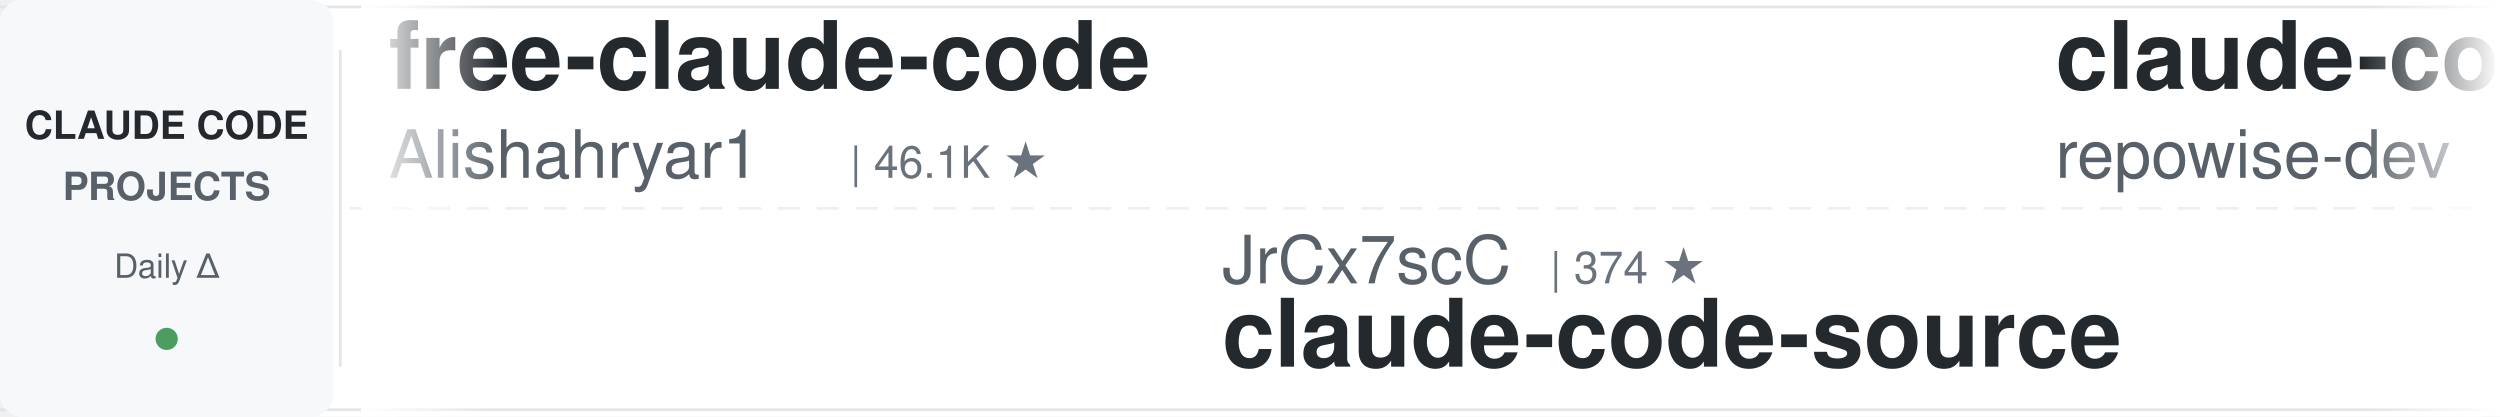
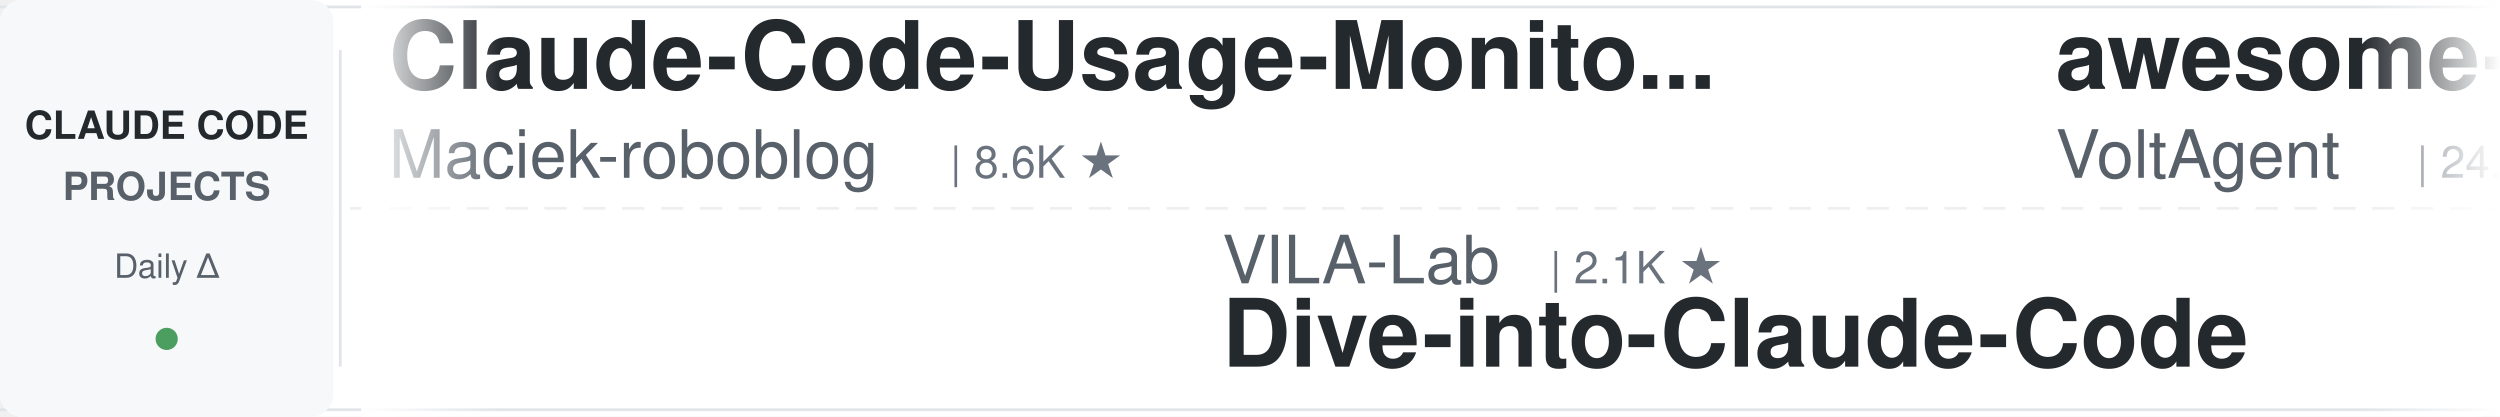
<svg xmlns="http://www.w3.org/2000/svg" width="900" height="150">
  <defs>
    <linearGradient id="leftFade" x1="0%" y1="0%" x2="100%" y2="0%">
      <stop offset="0%" style="stop-color:#ffffff;stop-opacity:1" />
      <stop offset="100%" style="stop-color:#ffffff;stop-opacity:0" />
    </linearGradient>
    <linearGradient id="rightFade" x1="0%" y1="0%" x2="100%" y2="0%">
      <stop offset="0%" style="stop-color:#ffffff;stop-opacity:0" />
      <stop offset="100%" style="stop-color:#ffffff;stop-opacity:1" />
    </linearGradient>
  </defs>
  <rect width="900" height="150" fill="#ffffff" rx="8" />
  <rect x="0" y="2" width="900" height="1" fill="#e1e4e8" />
  <rect x="0" y="147" width="900" height="1" fill="#e1e4e8" />
  <line x1="0" y1="75" x2="900" y2="75" stroke="#e1e4e8" stroke-width="1" stroke-dasharray="8 6" opacity="0.6" />
  <rect x="0" y="0" width="120" height="150" fill="#f6f8fa" rx="8" />
  <text x="60" y="50" font-family="-apple-system, BlinkMacSystemFont, 'Segoe UI', Helvetica, Arial, sans-serif" font-size="14" font-weight="600" fill="#24292e" text-anchor="middle">CLAUDE CODE</text>
  <text x="60" y="72" font-family="-apple-system, BlinkMacSystemFont, 'Segoe UI', Helvetica, Arial, sans-serif" font-size="14" font-weight="600" fill="#586069" text-anchor="middle">PROJECTS</text>
  <text x="60" y="100" font-family="-apple-system, BlinkMacSystemFont, 'Segoe UI', Helvetica, Arial, sans-serif" font-size="12" font-weight="500" fill="#586069" text-anchor="middle">Daily Δ</text>
  <circle cx="60" cy="122" r="4" fill="#22863a" opacity="0.8" />
  <rect x="122" y="18" width="1" height="114" fill="#e1e4e8" />
  <clipPath id="tickerClip">
    <rect x="130" y="0" width="770" height="150" />
  </clipPath>
  <g clip-path="url(#tickerClip)">
    <g id="tickerItems">
      <animateTransform attributeName="transform" attributeType="XML" type="translate" from="0 0" to="-3000 0" dur="54s" repeatCount="indefinite" />
      <g transform="translate(0, 0)">
-         <text x="140" y="32" font-family="-apple-system, BlinkMacSystemFont, 'Segoe UI', Helvetica, Arial, sans-serif" font-size="34" font-weight="600" fill="#24292e">free-claude-code</text>
-         <text x="140" y="64" font-family="-apple-system, BlinkMacSystemFont, 'Segoe UI', Helvetica, Arial, sans-serif" font-size="24" font-weight="400" fill="#586069">Alishahryar1</text>
-         <text x="306" y="64" font-family="-apple-system, BlinkMacSystemFont, 'Segoe UI', Helvetica, Arial, sans-serif" font-size="16" font-weight="500" fill="#6a737d">| 46.1K ★</text>
+         <text x="140" y="32" font-family="-apple-system, BlinkMacSystemFont, 'Segoe UI', Helvetica, Arial, sans-serif" font-size="34" font-weight="600" fill="#24292e">Claude-Code-Usage-Monito...</text>
+         <text x="140" y="64" font-family="-apple-system, BlinkMacSystemFont, 'Segoe UI', Helvetica, Arial, sans-serif" font-size="24" font-weight="400" fill="#586069">Maciek-roboblog</text>
+         <text x="342" y="64" font-family="-apple-system, BlinkMacSystemFont, 'Segoe UI', Helvetica, Arial, sans-serif" font-size="16" font-weight="500" fill="#6a737d">| 8.6K ★</text>
      </g>
      <g transform="translate(300, 0)">
-         <text x="140" y="102" font-family="-apple-system, BlinkMacSystemFont, 'Segoe UI', Helvetica, Arial, sans-serif" font-size="24" font-weight="400" fill="#586069">JrCx7scC</text>
-         <text x="258" y="102" font-family="-apple-system, BlinkMacSystemFont, 'Segoe UI', Helvetica, Arial, sans-serif" font-size="16" font-weight="500" fill="#6a737d">| 374 ★</text>
-         <text x="140" y="132" font-family="-apple-system, BlinkMacSystemFont, 'Segoe UI', Helvetica, Arial, sans-serif" font-size="34" font-weight="600" fill="#24292e">claude-code-source</text>
+         <text x="140" y="102" font-family="-apple-system, BlinkMacSystemFont, 'Segoe UI', Helvetica, Arial, sans-serif" font-size="24" font-weight="400" fill="#586069">VILA-Lab</text>
+         <text x="258" y="102" font-family="-apple-system, BlinkMacSystemFont, 'Segoe UI', Helvetica, Arial, sans-serif" font-size="16" font-weight="500" fill="#6a737d">| 2.1K ★</text>
+         <text x="140" y="132" font-family="-apple-system, BlinkMacSystemFont, 'Segoe UI', Helvetica, Arial, sans-serif" font-size="34" font-weight="600" fill="#24292e">Dive-into-Claude-Code</text>
      </g>
      <g transform="translate(600, 0)">
-         <text x="140" y="32" font-family="-apple-system, BlinkMacSystemFont, 'Segoe UI', Helvetica, Arial, sans-serif" font-size="34" font-weight="600" fill="#24292e">claude-code-prompts</text>
-         <text x="140" y="64" font-family="-apple-system, BlinkMacSystemFont, 'Segoe UI', Helvetica, Arial, sans-serif" font-size="24" font-weight="400" fill="#586069">repowise-dev</text>
-         <text x="306" y="64" font-family="-apple-system, BlinkMacSystemFont, 'Segoe UI', Helvetica, Arial, sans-serif" font-size="16" font-weight="500" fill="#6a737d">| 1.2K ★</text>
+         <text x="140" y="32" font-family="-apple-system, BlinkMacSystemFont, 'Segoe UI', Helvetica, Arial, sans-serif" font-size="34" font-weight="600" fill="#24292e">awesome-claude-code-suba...</text>
+         <text x="140" y="64" font-family="-apple-system, BlinkMacSystemFont, 'Segoe UI', Helvetica, Arial, sans-serif" font-size="24" font-weight="400" fill="#586069">VoltAgent</text>
+         <text x="270" y="64" font-family="-apple-system, BlinkMacSystemFont, 'Segoe UI', Helvetica, Arial, sans-serif" font-size="16" font-weight="500" fill="#6a737d">| 24.5K ★</text>
      </g>
      <g transform="translate(900, 0)">
-         <text x="140" y="102" font-family="-apple-system, BlinkMacSystemFont, 'Segoe UI', Helvetica, Arial, sans-serif" font-size="24" font-weight="400" fill="#586069">anthropics</text>
-         <text x="282" y="102" font-family="-apple-system, BlinkMacSystemFont, 'Segoe UI', Helvetica, Arial, sans-serif" font-size="16" font-weight="500" fill="#6a737d">| 170.4K ★</text>
-         <text x="140" y="132" font-family="-apple-system, BlinkMacSystemFont, 'Segoe UI', Helvetica, Arial, sans-serif" font-size="34" font-weight="600" fill="#24292e">skills</text>
+         <text x="140" y="102" font-family="-apple-system, BlinkMacSystemFont, 'Segoe UI', Helvetica, Arial, sans-serif" font-size="24" font-weight="400" fill="#586069">Yeachan-Heo</text>
+         <text x="294" y="102" font-family="-apple-system, BlinkMacSystemFont, 'Segoe UI', Helvetica, Arial, sans-serif" font-size="16" font-weight="500" fill="#6a737d">| 38.7K ★</text>
+         <text x="140" y="132" font-family="-apple-system, BlinkMacSystemFont, 'Segoe UI', Helvetica, Arial, sans-serif" font-size="34" font-weight="600" fill="#24292e">oh-my-claudecode</text>
      </g>
      <g transform="translate(1200, 0)">
-         <text x="140" y="32" font-family="-apple-system, BlinkMacSystemFont, 'Segoe UI', Helvetica, Arial, sans-serif" font-size="34" font-weight="600" fill="#24292e">claude-code-source</text>
-         <text x="140" y="64" font-family="-apple-system, BlinkMacSystemFont, 'Segoe UI', Helvetica, Arial, sans-serif" font-size="24" font-weight="400" fill="#586069">hangsman</text>
-         <text x="258" y="64" font-family="-apple-system, BlinkMacSystemFont, 'Segoe UI', Helvetica, Arial, sans-serif" font-size="16" font-weight="500" fill="#6a737d">| 791 ★</text>
+         <text x="140" y="32" font-family="-apple-system, BlinkMacSystemFont, 'Segoe UI', Helvetica, Arial, sans-serif" font-size="34" font-weight="600" fill="#24292e">claude_codex_bridge</text>
+         <text x="140" y="64" font-family="-apple-system, BlinkMacSystemFont, 'Segoe UI', Helvetica, Arial, sans-serif" font-size="24" font-weight="400" fill="#586069">SeemSeam</text>
+         <text x="258" y="64" font-family="-apple-system, BlinkMacSystemFont, 'Segoe UI', Helvetica, Arial, sans-serif" font-size="16" font-weight="500" fill="#6a737d">| 3.4K ★</text>
      </g>
      <g transform="translate(1500, 0)">
-         <text x="140" y="102" font-family="-apple-system, BlinkMacSystemFont, 'Segoe UI', Helvetica, Arial, sans-serif" font-size="24" font-weight="400" fill="#586069">Windy3f3f3f3f</text>
-         <text x="318" y="102" font-family="-apple-system, BlinkMacSystemFont, 'Segoe UI', Helvetica, Arial, sans-serif" font-size="16" font-weight="500" fill="#6a737d">| 3.5K ★</text>
-         <text x="140" y="132" font-family="-apple-system, BlinkMacSystemFont, 'Segoe UI', Helvetica, Arial, sans-serif" font-size="34" font-weight="600" fill="#24292e">how-claude-code-works</text>
+         <text x="140" y="102" font-family="-apple-system, BlinkMacSystemFont, 'Segoe UI', Helvetica, Arial, sans-serif" font-size="24" font-weight="400" fill="#586069">ccplugins</text>
+         <text x="270" y="102" font-family="-apple-system, BlinkMacSystemFont, 'Segoe UI', Helvetica, Arial, sans-serif" font-size="16" font-weight="500" fill="#6a737d">| 921 ★</text>
+         <text x="140" y="132" font-family="-apple-system, BlinkMacSystemFont, 'Segoe UI', Helvetica, Arial, sans-serif" font-size="34" font-weight="600" fill="#24292e">awesome-claude-code-plug...</text>
      </g>
      <g transform="translate(1800, 0)">
-         <text x="140" y="32" font-family="-apple-system, BlinkMacSystemFont, 'Segoe UI', Helvetica, Arial, sans-serif" font-size="34" font-weight="600" fill="#24292e">claude-code-base-action</text>
-         <text x="140" y="64" font-family="-apple-system, BlinkMacSystemFont, 'Segoe UI', Helvetica, Arial, sans-serif" font-size="24" font-weight="400" fill="#586069">anthropics</text>
-         <text x="282" y="64" font-family="-apple-system, BlinkMacSystemFont, 'Segoe UI', Helvetica, Arial, sans-serif" font-size="16" font-weight="500" fill="#6a737d">| 949 ★</text>
+         <text x="140" y="32" font-family="-apple-system, BlinkMacSystemFont, 'Segoe UI', Helvetica, Arial, sans-serif" font-size="34" font-weight="600" fill="#24292e">claude-code-system-promp...</text>
+         <text x="140" y="64" font-family="-apple-system, BlinkMacSystemFont, 'Segoe UI', Helvetica, Arial, sans-serif" font-size="24" font-weight="400" fill="#586069">Piebald-AI</text>
+         <text x="282" y="64" font-family="-apple-system, BlinkMacSystemFont, 'Segoe UI', Helvetica, Arial, sans-serif" font-size="16" font-weight="500" fill="#6a737d">| 12.4K ★</text>
      </g>
      <g transform="translate(2100, 0)">
-         <text x="140" y="102" font-family="-apple-system, BlinkMacSystemFont, 'Segoe UI', Helvetica, Arial, sans-serif" font-size="24" font-weight="400" fill="#586069">centminmod</text>
-         <text x="282" y="102" font-family="-apple-system, BlinkMacSystemFont, 'Segoe UI', Helvetica, Arial, sans-serif" font-size="16" font-weight="500" fill="#6a737d">| 2.6K ★</text>
-         <text x="140" y="132" font-family="-apple-system, BlinkMacSystemFont, 'Segoe UI', Helvetica, Arial, sans-serif" font-size="34" font-weight="600" fill="#24292e">my-claude-code-setup</text>
+         <text x="140" y="102" font-family="-apple-system, BlinkMacSystemFont, 'Segoe UI', Helvetica, Arial, sans-serif" font-size="24" font-weight="400" fill="#586069">lorryjovens-hub</text>
+         <text x="342" y="102" font-family="-apple-system, BlinkMacSystemFont, 'Segoe UI', Helvetica, Arial, sans-serif" font-size="16" font-weight="500" fill="#6a737d">| 1.7K ★</text>
+         <text x="140" y="132" font-family="-apple-system, BlinkMacSystemFont, 'Segoe UI', Helvetica, Arial, sans-serif" font-size="34" font-weight="600" fill="#24292e">claude-code-rust</text>
      </g>
      <g transform="translate(2400, 0)">
-         <text x="140" y="32" font-family="-apple-system, BlinkMacSystemFont, 'Segoe UI', Helvetica, Arial, sans-serif" font-size="34" font-weight="600" fill="#24292e">everything-claude-code-z...</text>
-         <text x="140" y="64" font-family="-apple-system, BlinkMacSystemFont, 'Segoe UI', Helvetica, Arial, sans-serif" font-size="24" font-weight="400" fill="#586069">xu-xiang</text>
-         <text x="258" y="64" font-family="-apple-system, BlinkMacSystemFont, 'Segoe UI', Helvetica, Arial, sans-serif" font-size="16" font-weight="500" fill="#6a737d">| 1.9K ★</text>
+         <text x="140" y="32" font-family="-apple-system, BlinkMacSystemFont, 'Segoe UI', Helvetica, Arial, sans-serif" font-size="34" font-weight="600" fill="#24292e">claude-code-hooks-master...</text>
+         <text x="140" y="64" font-family="-apple-system, BlinkMacSystemFont, 'Segoe UI', Helvetica, Arial, sans-serif" font-size="24" font-weight="400" fill="#586069">disler</text>
+         <text x="234" y="64" font-family="-apple-system, BlinkMacSystemFont, 'Segoe UI', Helvetica, Arial, sans-serif" font-size="16" font-weight="500" fill="#6a737d">| 3.9K ★</text>
      </g>
      <g transform="translate(2700, 0)">
-         <text x="140" y="102" font-family="-apple-system, BlinkMacSystemFont, 'Segoe UI', Helvetica, Arial, sans-serif" font-size="24" font-weight="400" fill="#586069">darcyegb</text>
-         <text x="258" y="102" font-family="-apple-system, BlinkMacSystemFont, 'Segoe UI', Helvetica, Arial, sans-serif" font-size="16" font-weight="500" fill="#6a737d">| 759 ★</text>
-         <text x="140" y="132" font-family="-apple-system, BlinkMacSystemFont, 'Segoe UI', Helvetica, Arial, sans-serif" font-size="34" font-weight="600" fill="#24292e">ClaudeCodeAgents</text>
+         <text x="140" y="102" font-family="-apple-system, BlinkMacSystemFont, 'Segoe UI', Helvetica, Arial, sans-serif" font-size="24" font-weight="400" fill="#586069">anthropics</text>
+         <text x="282" y="102" font-family="-apple-system, BlinkMacSystemFont, 'Segoe UI', Helvetica, Arial, sans-serif" font-size="16" font-weight="500" fill="#6a737d">| 950 ★</text>
+         <text x="140" y="132" font-family="-apple-system, BlinkMacSystemFont, 'Segoe UI', Helvetica, Arial, sans-serif" font-size="34" font-weight="600" fill="#24292e">claude-code-base-action</text>
      </g>
      <g transform="translate(3000, 0)">
-         <text x="140" y="32" font-family="-apple-system, BlinkMacSystemFont, 'Segoe UI', Helvetica, Arial, sans-serif" font-size="34" font-weight="600" fill="#24292e">free-claude-code</text>
-         <text x="140" y="64" font-family="-apple-system, BlinkMacSystemFont, 'Segoe UI', Helvetica, Arial, sans-serif" font-size="24" font-weight="400" fill="#586069">Alishahryar1</text>
-         <text x="306" y="64" font-family="-apple-system, BlinkMacSystemFont, 'Segoe UI', Helvetica, Arial, sans-serif" font-size="16" font-weight="500" fill="#6a737d">| 46.1K ★</text>
+         <text x="140" y="32" font-family="-apple-system, BlinkMacSystemFont, 'Segoe UI', Helvetica, Arial, sans-serif" font-size="34" font-weight="600" fill="#24292e">Claude-Code-Usage-Monito...</text>
+         <text x="140" y="64" font-family="-apple-system, BlinkMacSystemFont, 'Segoe UI', Helvetica, Arial, sans-serif" font-size="24" font-weight="400" fill="#586069">Maciek-roboblog</text>
+         <text x="342" y="64" font-family="-apple-system, BlinkMacSystemFont, 'Segoe UI', Helvetica, Arial, sans-serif" font-size="16" font-weight="500" fill="#6a737d">| 8.6K ★</text>
      </g>
      <g transform="translate(3300, 0)">
-         <text x="140" y="102" font-family="-apple-system, BlinkMacSystemFont, 'Segoe UI', Helvetica, Arial, sans-serif" font-size="24" font-weight="400" fill="#586069">JrCx7scC</text>
-         <text x="258" y="102" font-family="-apple-system, BlinkMacSystemFont, 'Segoe UI', Helvetica, Arial, sans-serif" font-size="16" font-weight="500" fill="#6a737d">| 374 ★</text>
-         <text x="140" y="132" font-family="-apple-system, BlinkMacSystemFont, 'Segoe UI', Helvetica, Arial, sans-serif" font-size="34" font-weight="600" fill="#24292e">claude-code-source</text>
+         <text x="140" y="102" font-family="-apple-system, BlinkMacSystemFont, 'Segoe UI', Helvetica, Arial, sans-serif" font-size="24" font-weight="400" fill="#586069">VILA-Lab</text>
+         <text x="258" y="102" font-family="-apple-system, BlinkMacSystemFont, 'Segoe UI', Helvetica, Arial, sans-serif" font-size="16" font-weight="500" fill="#6a737d">| 2.1K ★</text>
+         <text x="140" y="132" font-family="-apple-system, BlinkMacSystemFont, 'Segoe UI', Helvetica, Arial, sans-serif" font-size="34" font-weight="600" fill="#24292e">Dive-into-Claude-Code</text>
      </g>
      <g transform="translate(3600, 0)">
-         <text x="140" y="32" font-family="-apple-system, BlinkMacSystemFont, 'Segoe UI', Helvetica, Arial, sans-serif" font-size="34" font-weight="600" fill="#24292e">claude-code-prompts</text>
-         <text x="140" y="64" font-family="-apple-system, BlinkMacSystemFont, 'Segoe UI', Helvetica, Arial, sans-serif" font-size="24" font-weight="400" fill="#586069">repowise-dev</text>
-         <text x="306" y="64" font-family="-apple-system, BlinkMacSystemFont, 'Segoe UI', Helvetica, Arial, sans-serif" font-size="16" font-weight="500" fill="#6a737d">| 1.2K ★</text>
+         <text x="140" y="32" font-family="-apple-system, BlinkMacSystemFont, 'Segoe UI', Helvetica, Arial, sans-serif" font-size="34" font-weight="600" fill="#24292e">awesome-claude-code-suba...</text>
+         <text x="140" y="64" font-family="-apple-system, BlinkMacSystemFont, 'Segoe UI', Helvetica, Arial, sans-serif" font-size="24" font-weight="400" fill="#586069">VoltAgent</text>
+         <text x="270" y="64" font-family="-apple-system, BlinkMacSystemFont, 'Segoe UI', Helvetica, Arial, sans-serif" font-size="16" font-weight="500" fill="#6a737d">| 24.5K ★</text>
      </g>
      <g transform="translate(3900, 0)">
-         <text x="140" y="102" font-family="-apple-system, BlinkMacSystemFont, 'Segoe UI', Helvetica, Arial, sans-serif" font-size="24" font-weight="400" fill="#586069">anthropics</text>
-         <text x="282" y="102" font-family="-apple-system, BlinkMacSystemFont, 'Segoe UI', Helvetica, Arial, sans-serif" font-size="16" font-weight="500" fill="#6a737d">| 170.4K ★</text>
-         <text x="140" y="132" font-family="-apple-system, BlinkMacSystemFont, 'Segoe UI', Helvetica, Arial, sans-serif" font-size="34" font-weight="600" fill="#24292e">skills</text>
+         <text x="140" y="102" font-family="-apple-system, BlinkMacSystemFont, 'Segoe UI', Helvetica, Arial, sans-serif" font-size="24" font-weight="400" fill="#586069">Yeachan-Heo</text>
+         <text x="294" y="102" font-family="-apple-system, BlinkMacSystemFont, 'Segoe UI', Helvetica, Arial, sans-serif" font-size="16" font-weight="500" fill="#6a737d">| 38.7K ★</text>
+         <text x="140" y="132" font-family="-apple-system, BlinkMacSystemFont, 'Segoe UI', Helvetica, Arial, sans-serif" font-size="34" font-weight="600" fill="#24292e">oh-my-claudecode</text>
      </g>
    </g>
  </g>
  <rect x="130" y="0" width="50" height="150" fill="url(#leftFade)" />
  <rect x="850" y="0" width="50" height="150" fill="url(#rightFade)" />
</svg>
